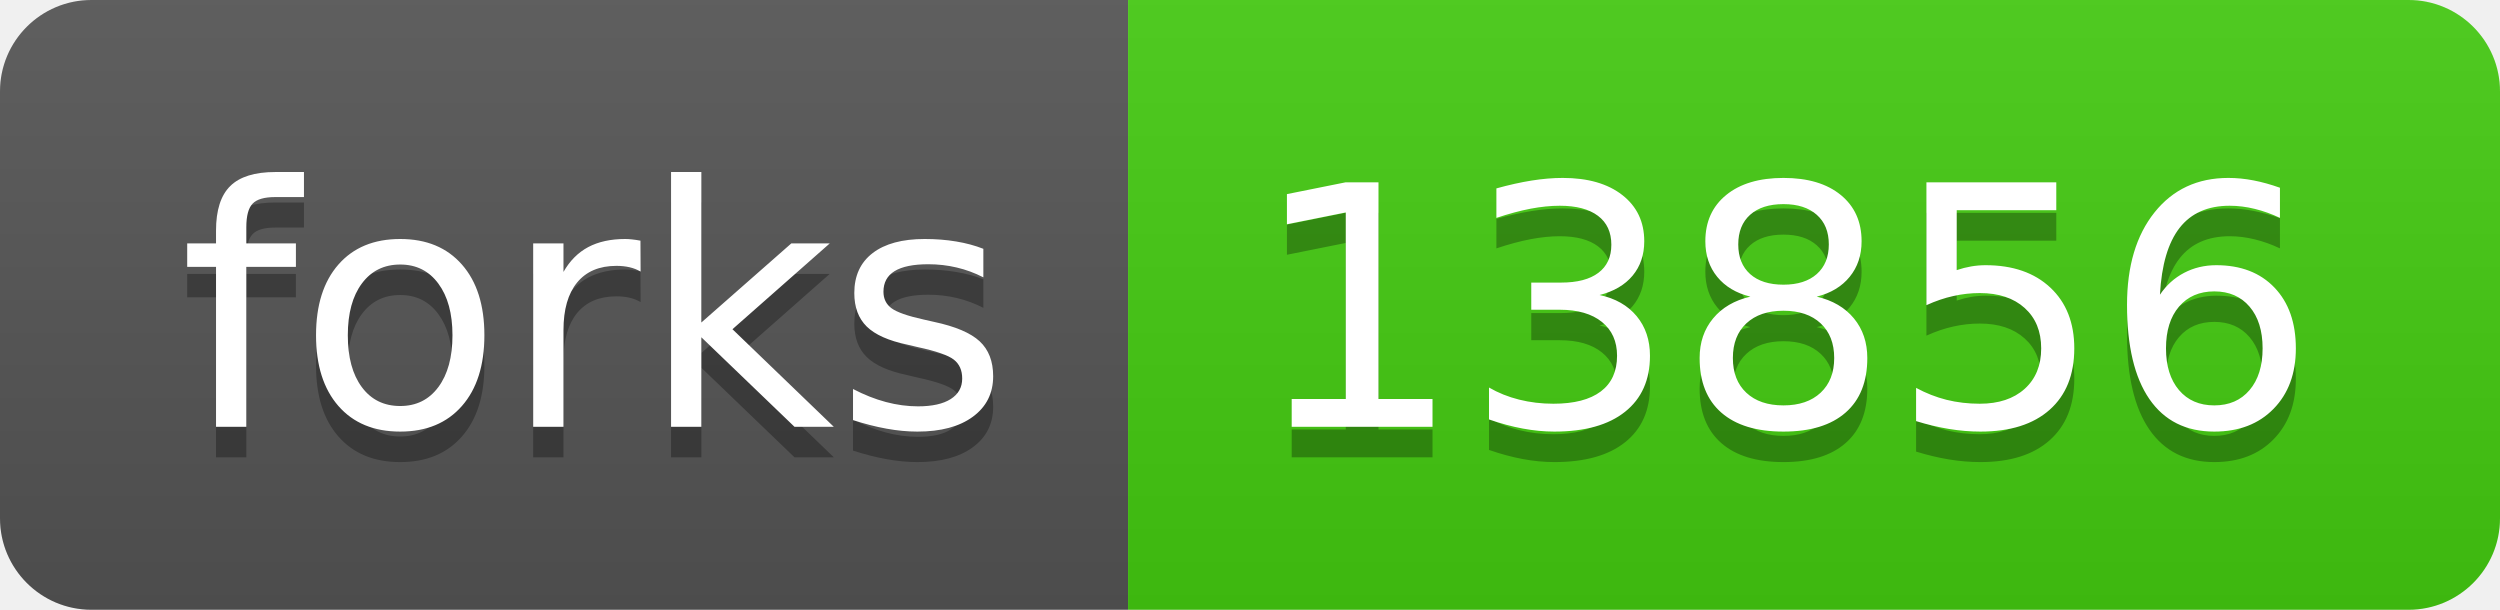
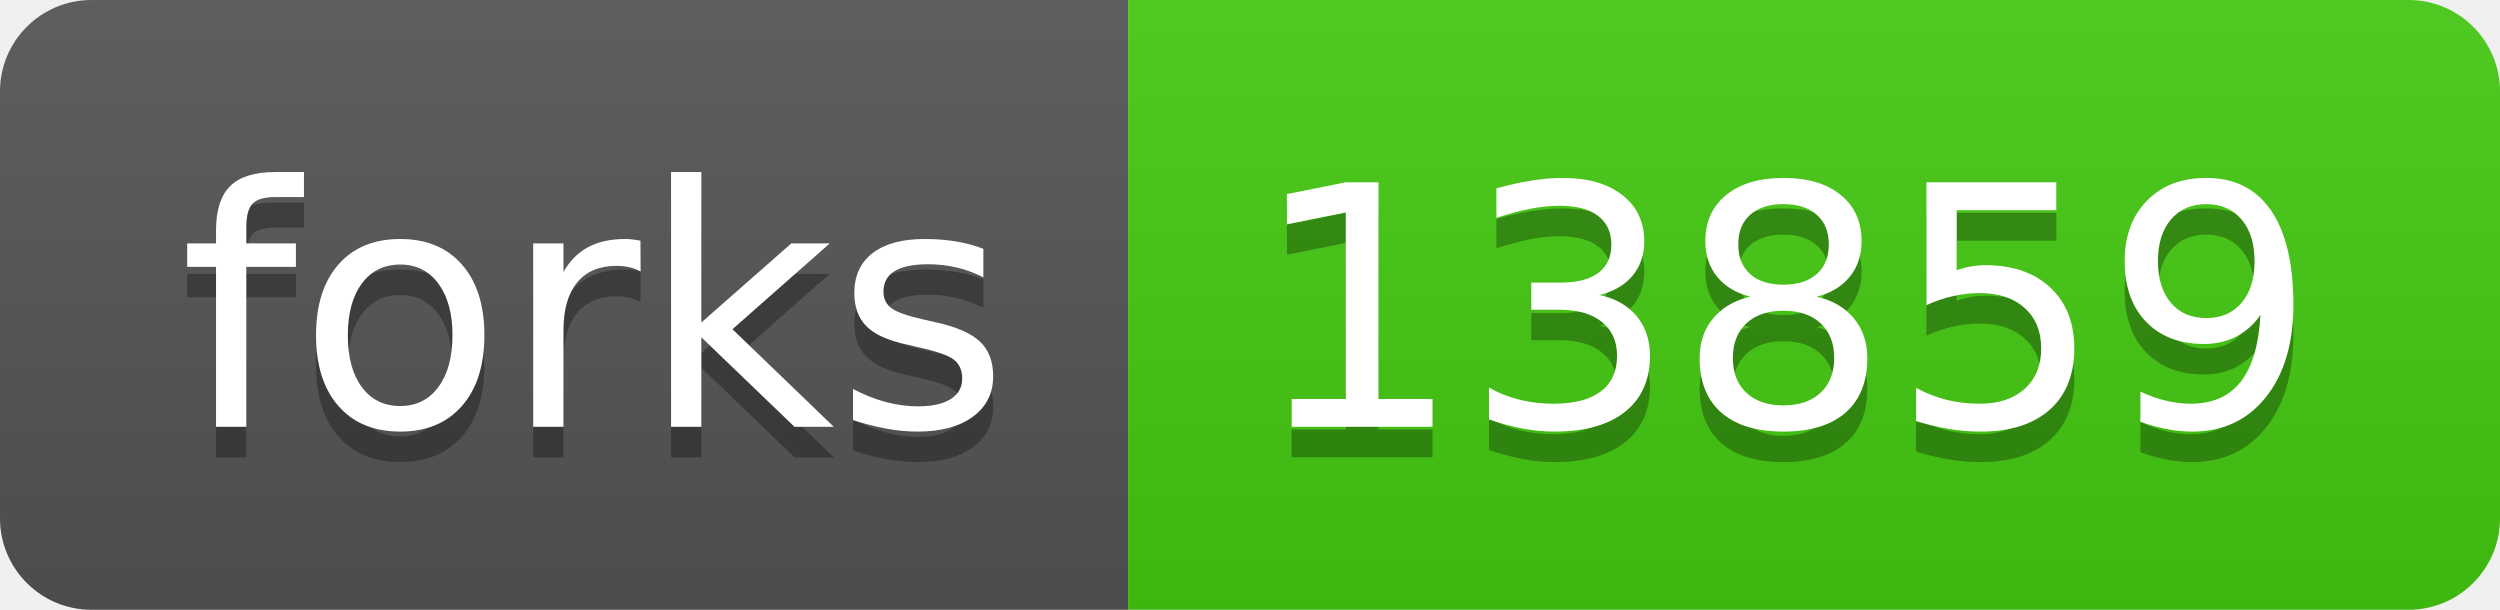
- <svg xmlns="http://www.w3.org/2000/svg" width="82" height="20" role="img" aria-label="forks: 13856">
+ <svg xmlns="http://www.w3.org/2000/svg" width="82" height="20" role="img" aria-label="forks: 13859">
  <linearGradient id="s" x2="0" y2="100%">
    <stop offset="0" stop-color="#bbb" stop-opacity=".1" />
    <stop offset="1" stop-opacity=".1" />
  </linearGradient>
  <clipPath id="r">
    <rect width="82" height="20" rx="3" fill="#fff" />
  </clipPath>
  <g clip-path="url(#r)">
    <rect width="37" height="20" fill="#555" />
    <rect x="37" width="45" height="20" fill="#4c1" />
    <rect width="82" height="20" fill="url(#s)" />
  </g>
  <g fill="#fff" text-anchor="middle" font-family="Verdana,Geneva,DejaVu Sans,sans-serif" text-rendering="geometricPrecision" font-size="110">
    <text aria-hidden="true" x="195" y="150" fill="#010101" fill-opacity=".3" transform="scale(.1)" textLength="270">forks</text>
    <text x="195" y="140" transform="scale(.1)" fill="#fff" textLength="270">forks</text>
-     <text aria-hidden="true" x="585" y="150" fill="#010101" fill-opacity=".3" transform="scale(.1)" textLength="350">13856</text>
-     <text x="585" y="140" transform="scale(.1)" fill="#fff" textLength="350">13856</text>
+     <text aria-hidden="true" x="585" y="150" fill="#010101" fill-opacity=".3" transform="scale(.1)" textLength="350">13859</text>
+     <text x="585" y="140" transform="scale(.1)" fill="#fff" textLength="350">13859</text>
  </g>
</svg>
